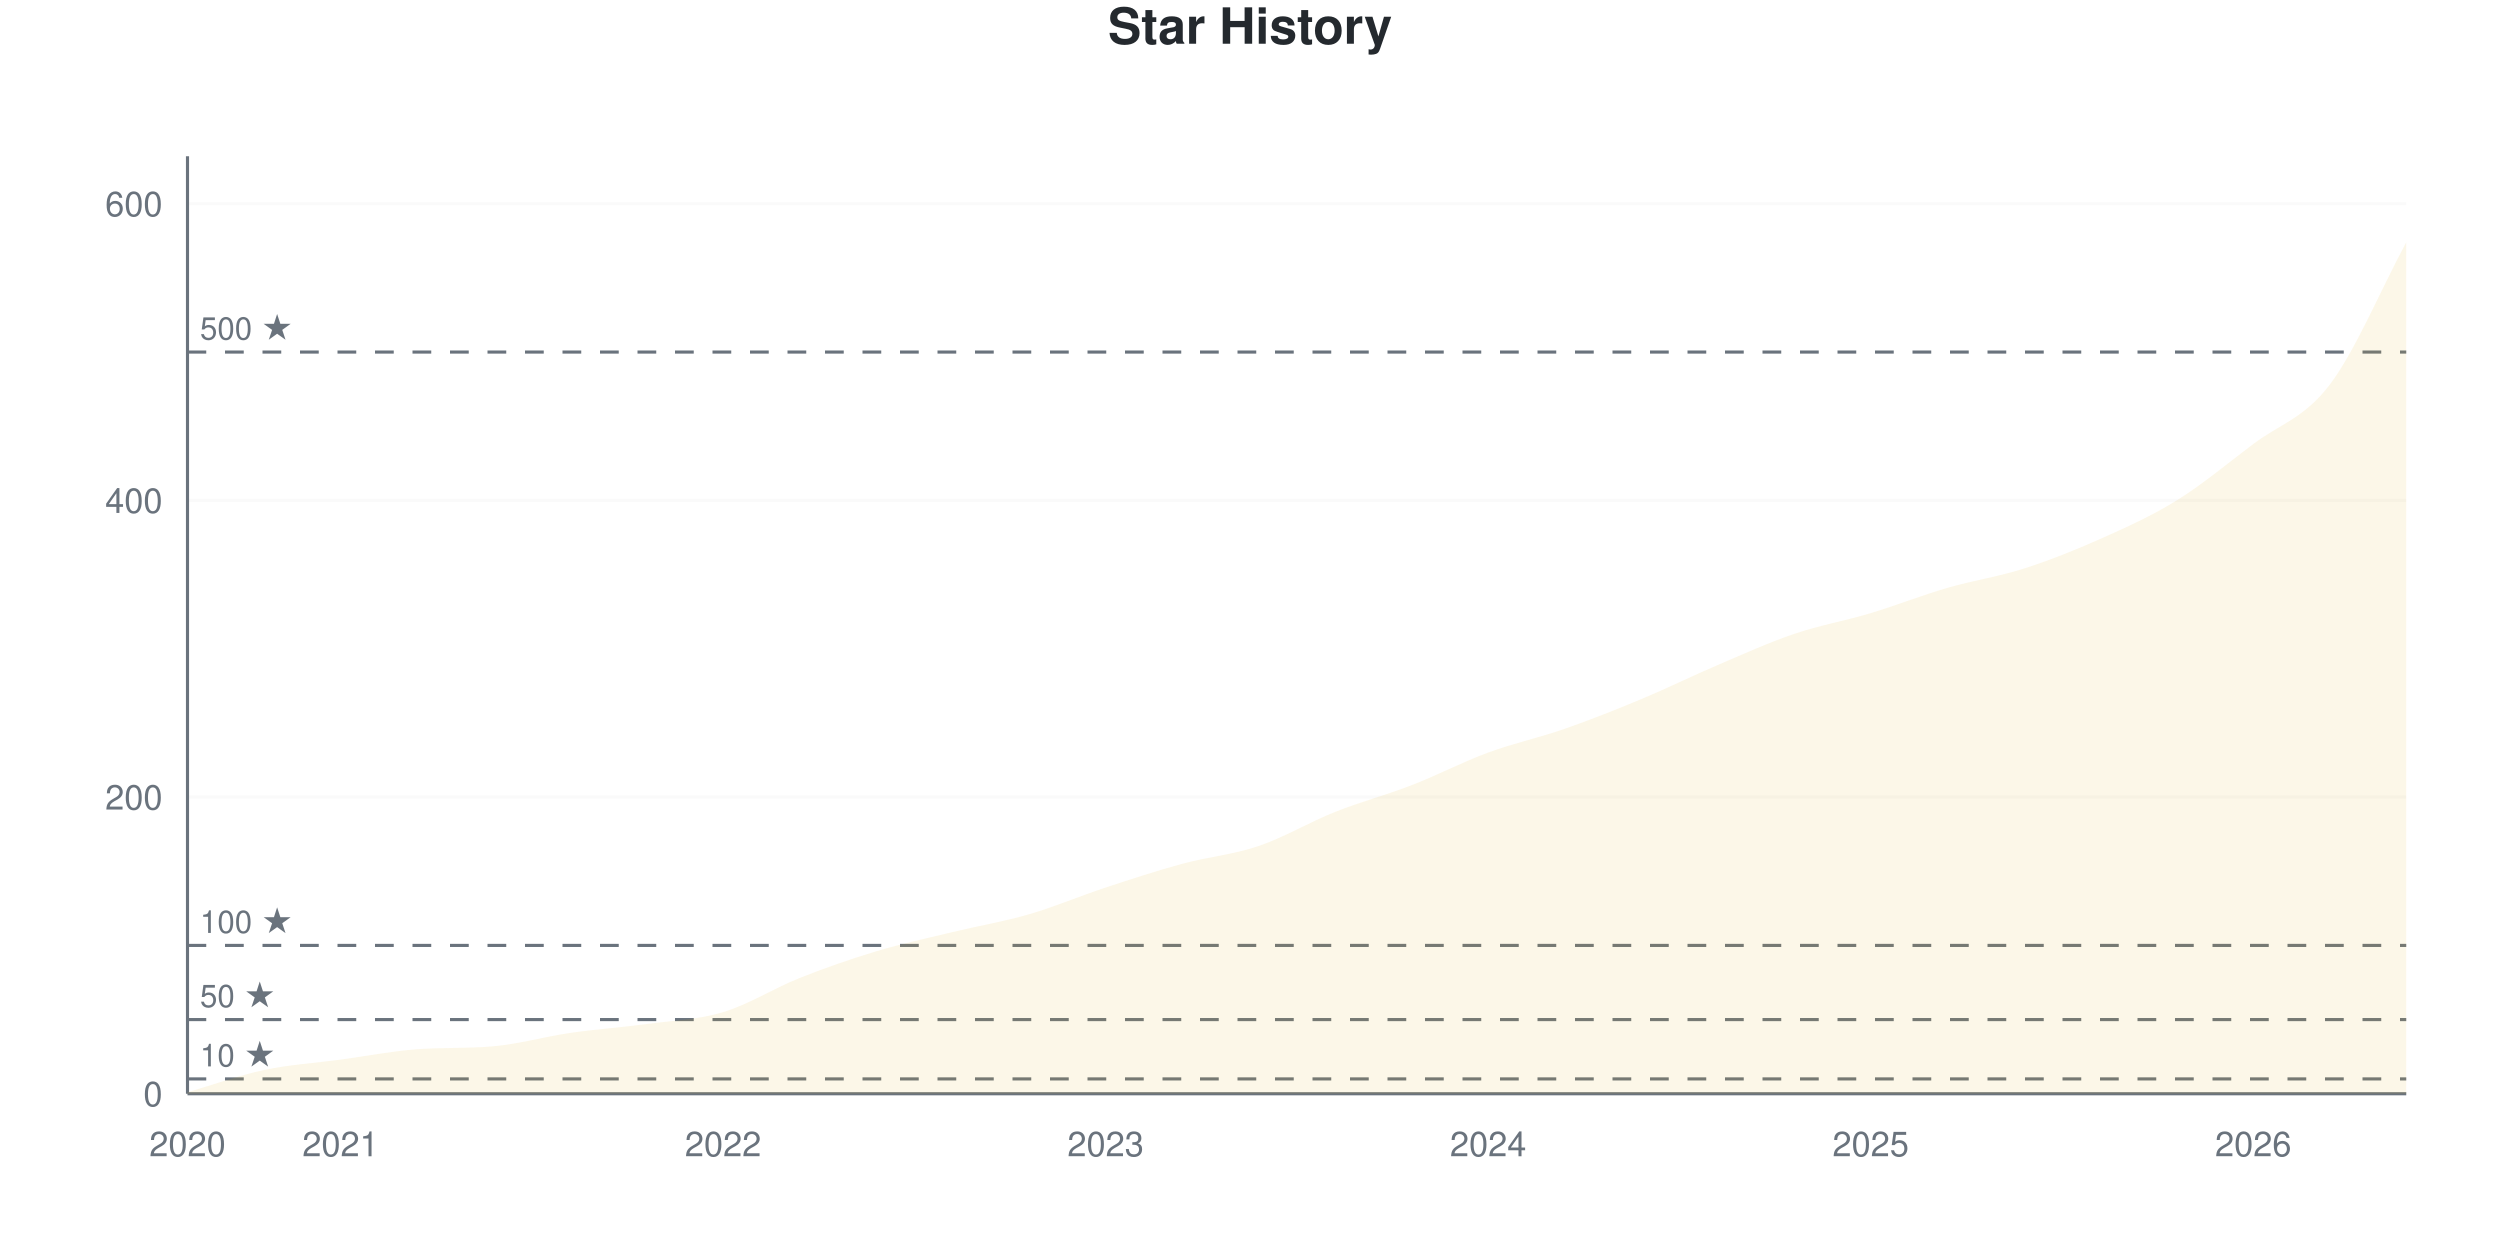
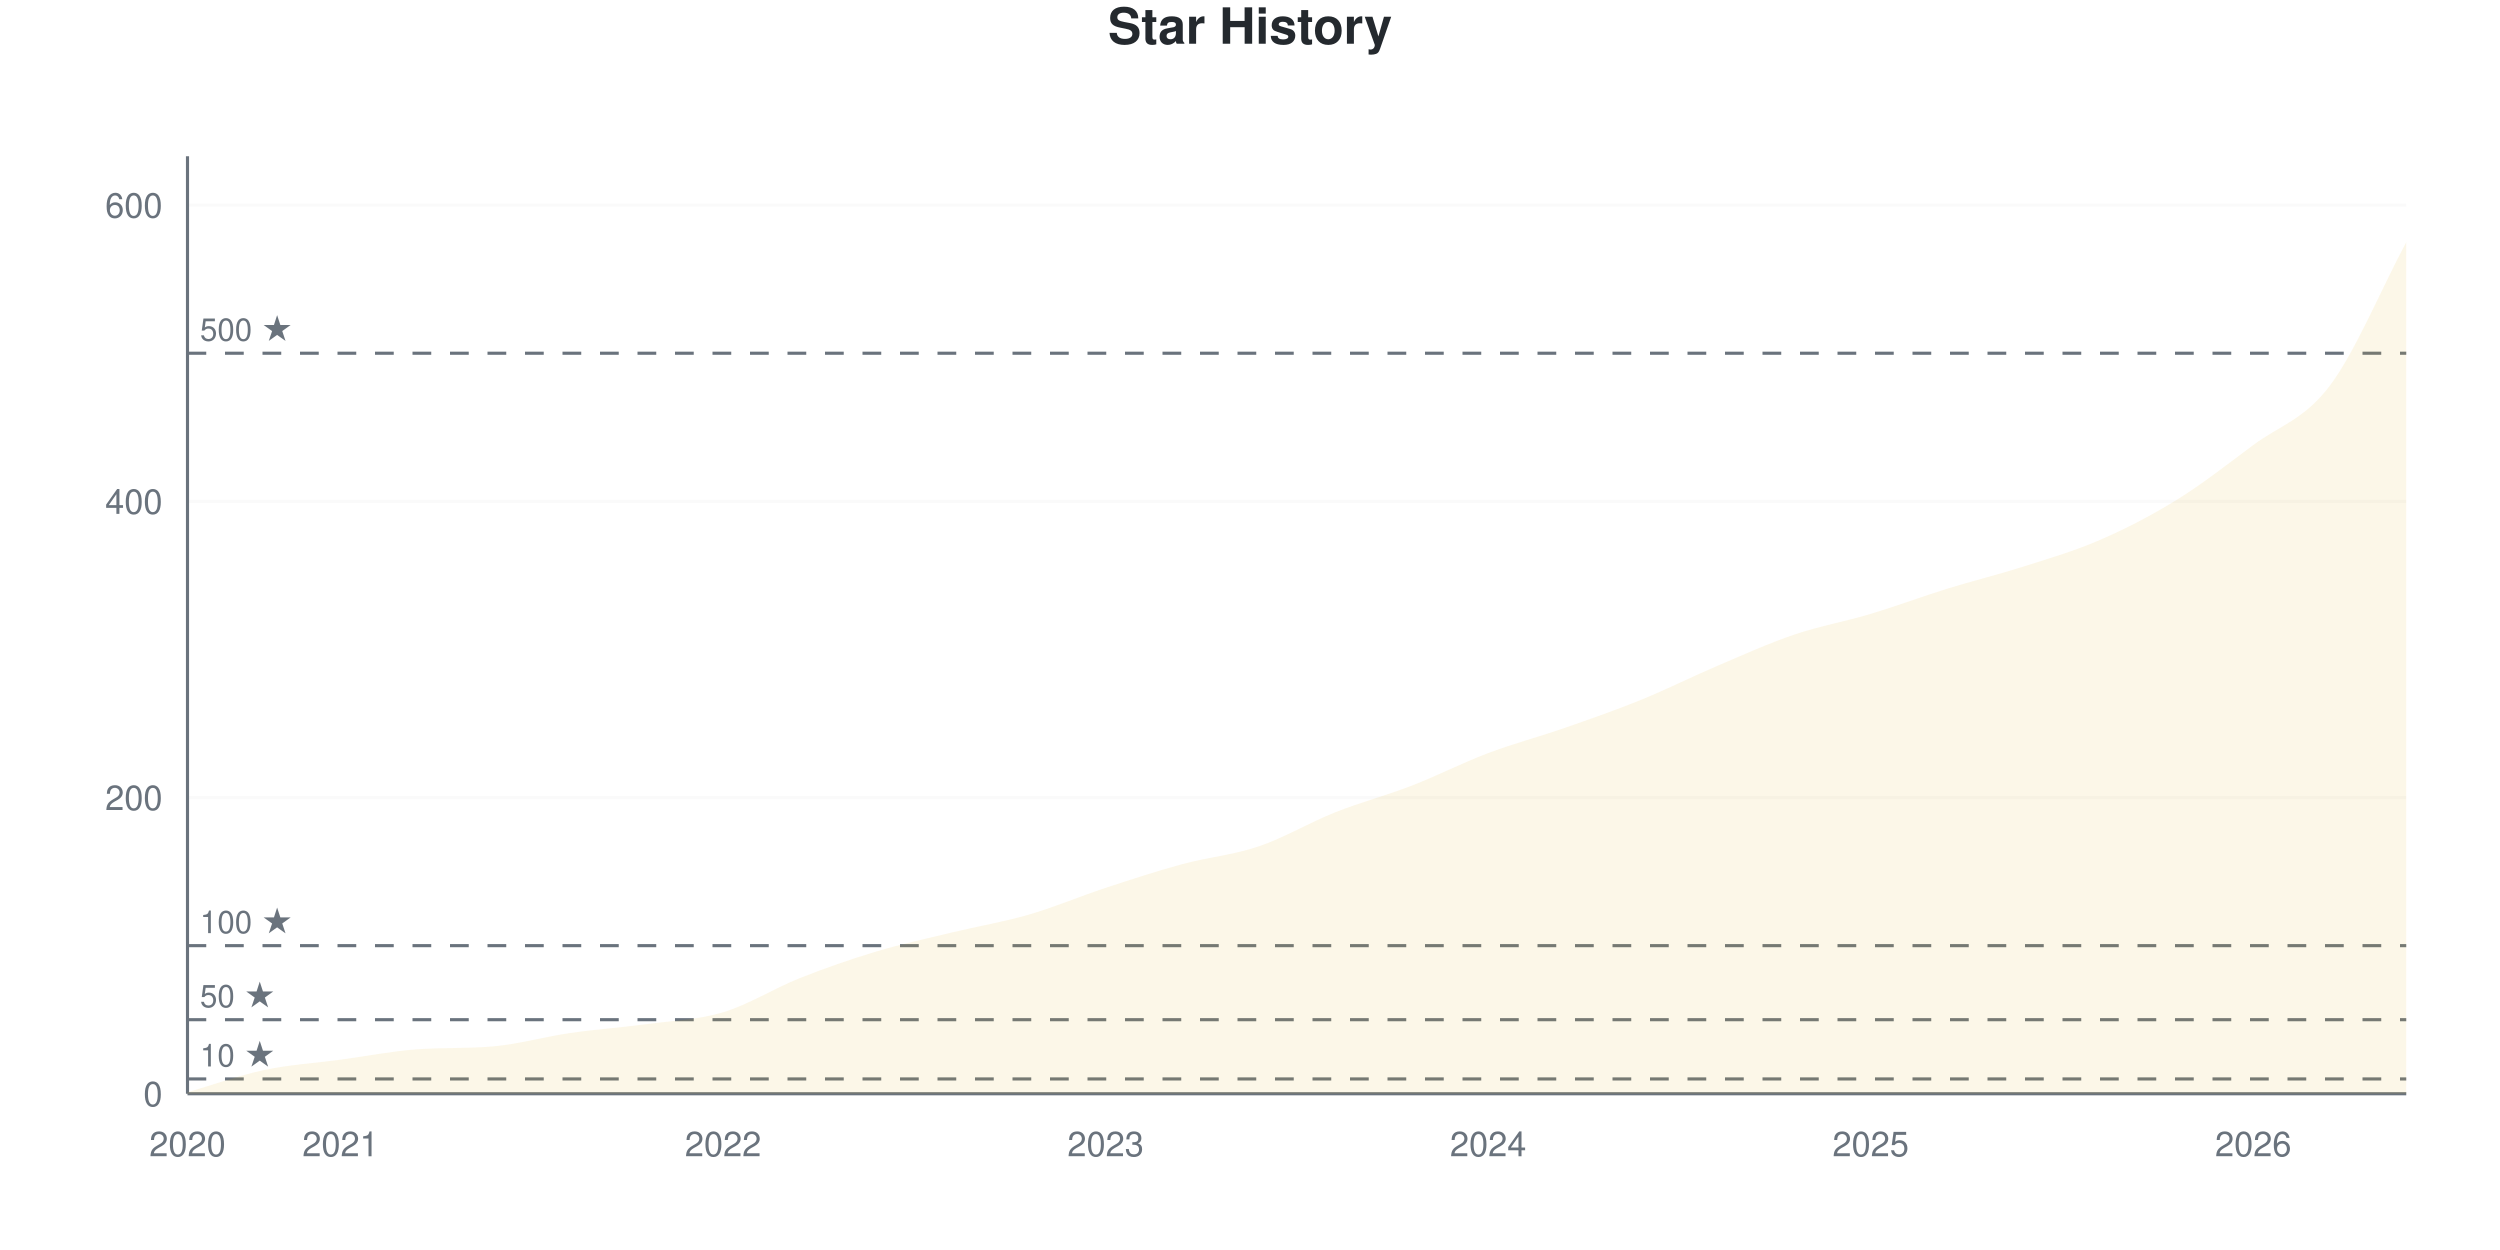
<svg xmlns="http://www.w3.org/2000/svg" viewBox="0 0 800 400" width="800" height="400">
  <style>
    @keyframes drawLine {
      to { stroke-dashoffset: 0; }
    }
    @keyframes fadeInPoint {
      from { opacity: 0; }
      to { opacity: 1; }
    }
    .data-line-0 {
      stroke-dasharray: 1173;
      stroke-dashoffset: 1173;
      animation: drawLine 2s ease-out forwards;
    }
    .data-point {
      opacity: 0;
      animation: fadeInPoint 0.5s ease-out forwards;
    }
    .chart-bg { fill: #fff; }
    .chart-text { fill: #24292e; }
    .chart-muted { fill: #6a737d; }
    .chart-grid { stroke: #eee; }
    .chart-axis { stroke: #6a737d; }
    @media (prefers-color-scheme: dark) {
      .chart-bg { fill: #0d1117; }
      .chart-text { fill: #e6edf3; }
      .chart-muted { fill: #8b949e; }
      .chart-grid { stroke: #21262d; }
      .chart-axis { stroke: #8b949e; }
    }
  </style>
  <rect width="800" height="400" class="chart-bg" />
  <text x="400" y="14" text-anchor="middle" class="chart-text" font-size="16" font-weight="bold" font-family="-apple-system, BlinkMacSystemFont, 'Segoe UI', Helvetica, Arial, sans-serif">Star History</text>
  <g class="grid">
    <line x1="60" y1="350" x2="770" y2="350" class="chart-grid" stroke-opacity="0.3" />
    <text x="52" y="354" text-anchor="end" class="chart-muted" font-size="11" font-family="-apple-system, BlinkMacSystemFont, 'Segoe UI', Helvetica, Arial, sans-serif">0</text>
-     <line x1="60" y1="255.063" x2="770" y2="255.063" class="chart-grid" stroke-opacity="0.3" />
-     <text x="52" y="259.063" text-anchor="end" class="chart-muted" font-size="11" font-family="-apple-system, BlinkMacSystemFont, 'Segoe UI', Helvetica, Arial, sans-serif">200</text>
-     <line x1="60" y1="160.127" x2="770" y2="160.127" class="chart-grid" stroke-opacity="0.3" />
-     <text x="52" y="164.127" text-anchor="end" class="chart-muted" font-size="11" font-family="-apple-system, BlinkMacSystemFont, 'Segoe UI', Helvetica, Arial, sans-serif">400</text>
-     <line x1="60" y1="65.19" x2="770" y2="65.19" class="chart-grid" stroke-opacity="0.3" />
-     <text x="52" y="69.19" text-anchor="end" class="chart-muted" font-size="11" font-family="-apple-system, BlinkMacSystemFont, 'Segoe UI', Helvetica, Arial, sans-serif">600</text>
+     <line x1="60" y1="255.213" x2="770" y2="255.213" class="chart-grid" stroke-opacity="0.3" />
+     <text x="52" y="259.213" text-anchor="end" class="chart-muted" font-size="11" font-family="-apple-system, BlinkMacSystemFont, 'Segoe UI', Helvetica, Arial, sans-serif">200</text>
+     <line x1="60" y1="160.427" x2="770" y2="160.427" class="chart-grid" stroke-opacity="0.3" />
+     <text x="52" y="164.427" text-anchor="end" class="chart-muted" font-size="11" font-family="-apple-system, BlinkMacSystemFont, 'Segoe UI', Helvetica, Arial, sans-serif">400</text>
+     <line x1="60" y1="65.64" x2="770" y2="65.64" class="chart-grid" stroke-opacity="0.3" />
+     <text x="52" y="69.64" text-anchor="end" class="chart-muted" font-size="11" font-family="-apple-system, BlinkMacSystemFont, 'Segoe UI', Helvetica, Arial, sans-serif">600</text>
  </g>
  <g class="milestones">
-     <line x1="60" y1="345.253" x2="770" y2="345.253" class="chart-axis" stroke-width="1" stroke-dasharray="6,6" />
-     <text x="64" y="341.253" class="chart-muted" font-size="10" font-family="-apple-system, BlinkMacSystemFont, 'Segoe UI', Helvetica, Arial, sans-serif">10 ★</text>
-     <line x1="60" y1="326.266" x2="770" y2="326.266" class="chart-axis" stroke-width="1" stroke-dasharray="6,6" />
-     <text x="64" y="322.266" class="chart-muted" font-size="10" font-family="-apple-system, BlinkMacSystemFont, 'Segoe UI', Helvetica, Arial, sans-serif">50 ★</text>
-     <line x1="60" y1="302.532" x2="770" y2="302.532" class="chart-axis" stroke-width="1" stroke-dasharray="6,6" />
-     <text x="64" y="298.532" class="chart-muted" font-size="10" font-family="-apple-system, BlinkMacSystemFont, 'Segoe UI', Helvetica, Arial, sans-serif">100 ★</text>
-     <line x1="60" y1="112.658" x2="770" y2="112.658" class="chart-axis" stroke-width="1" stroke-dasharray="6,6" />
-     <text x="64" y="108.658" class="chart-muted" font-size="10" font-family="-apple-system, BlinkMacSystemFont, 'Segoe UI', Helvetica, Arial, sans-serif">500 ★</text>
+     <line x1="60" y1="345.261" x2="770" y2="345.261" class="chart-axis" stroke-width="1" stroke-dasharray="6,6" />
+     <text x="64" y="341.261" class="chart-muted" font-size="10" font-family="-apple-system, BlinkMacSystemFont, 'Segoe UI', Helvetica, Arial, sans-serif">10 ★</text>
+     <line x1="60" y1="326.303" x2="770" y2="326.303" class="chart-axis" stroke-width="1" stroke-dasharray="6,6" />
+     <text x="64" y="322.303" class="chart-muted" font-size="10" font-family="-apple-system, BlinkMacSystemFont, 'Segoe UI', Helvetica, Arial, sans-serif">50 ★</text>
+     <line x1="60" y1="302.607" x2="770" y2="302.607" class="chart-axis" stroke-width="1" stroke-dasharray="6,6" />
+     <text x="64" y="298.607" class="chart-muted" font-size="10" font-family="-apple-system, BlinkMacSystemFont, 'Segoe UI', Helvetica, Arial, sans-serif">100 ★</text>
+     <line x1="60" y1="113.033" x2="770" y2="113.033" class="chart-axis" stroke-width="1" stroke-dasharray="6,6" />
+     <text x="64" y="109.033" class="chart-muted" font-size="10" font-family="-apple-system, BlinkMacSystemFont, 'Segoe UI', Helvetica, Arial, sans-serif">500 ★</text>
  </g>
  <g class="x-axis">
    <text x="60" y="370" text-anchor="middle" class="chart-muted" font-size="11" font-family="-apple-system, BlinkMacSystemFont, 'Segoe UI', Helvetica, Arial, sans-serif">2020</text>
    <text x="108.966" y="370" text-anchor="middle" class="chart-muted" font-size="11" font-family="-apple-system, BlinkMacSystemFont, 'Segoe UI', Helvetica, Arial, sans-serif">2021</text>
    <text x="231.379" y="370" text-anchor="middle" class="chart-muted" font-size="11" font-family="-apple-system, BlinkMacSystemFont, 'Segoe UI', Helvetica, Arial, sans-serif">2022</text>
    <text x="353.793" y="370" text-anchor="middle" class="chart-muted" font-size="11" font-family="-apple-system, BlinkMacSystemFont, 'Segoe UI', Helvetica, Arial, sans-serif">2023</text>
    <text x="476.207" y="370" text-anchor="middle" class="chart-muted" font-size="11" font-family="-apple-system, BlinkMacSystemFont, 'Segoe UI', Helvetica, Arial, sans-serif">2024</text>
    <text x="598.621" y="370" text-anchor="middle" class="chart-muted" font-size="11" font-family="-apple-system, BlinkMacSystemFont, 'Segoe UI', Helvetica, Arial, sans-serif">2025</text>
    <text x="721.034" y="370" text-anchor="middle" class="chart-muted" font-size="11" font-family="-apple-system, BlinkMacSystemFont, 'Segoe UI', Helvetica, Arial, sans-serif">2026</text>
  </g>
  <line x1="60" y1="50" x2="60" y2="350" class="chart-axis" stroke-width="1" />
  <line x1="60" y1="350" x2="770" y2="350" class="chart-axis" stroke-width="1" />
-   <path d="M60,350 L60,349.525 C68.161,347.152 76.322,344.146 84.483,342.405 C92.644,340.665 100.805,340.19 108.966,339.082 C117.126,337.975 125.287,336.361 133.448,335.759 C141.609,335.158 149.77,335.545 157.931,334.81 C166.092,334.075 174.253,331.725 182.414,330.538 C190.575,329.351 198.736,328.797 206.897,327.69 C215.057,326.582 223.218,326.345 231.379,323.892 C239.54,321.44 247.701,316.218 255.862,312.975 C264.023,309.731 272.184,306.883 280.345,304.43 C288.506,301.978 296.667,300.237 304.828,298.259 C312.989,296.282 321.149,294.937 329.31,292.563 C337.471,290.19 345.632,286.709 353.793,284.019 C361.954,281.329 370.115,278.639 378.276,276.424 C386.437,274.209 394.598,273.497 402.759,270.728 C410.92,267.959 419.08,263.054 427.241,259.81 C435.402,256.566 443.563,254.43 451.724,251.266 C459.885,248.101 468.046,243.829 476.207,240.823 C484.368,237.816 492.529,236.076 500.69,233.228 C508.851,230.38 517.011,227.136 525.172,223.734 C533.333,220.332 541.494,216.297 549.655,212.816 C557.816,209.335 565.977,205.617 574.138,202.848 C582.299,200.079 590.46,198.655 598.621,196.203 C606.782,193.75 614.943,190.506 623.103,188.133 C631.264,185.759 639.425,184.573 647.586,181.962 C655.747,179.351 663.908,176.108 672.069,172.468 C680.23,168.829 688.391,165.19 696.552,160.127 C704.713,155.063 712.874,148.259 721.034,142.089 C729.195,135.918 737.356,133.861 745.517,123.101 C753.678,112.342 761.839,92.722 770,77.532 L770,350 L60,350 Z" fill="#dfb317" fill-opacity="0.1" />
-   <path d="M60,350 L60,349.525 C68.161,347.152 76.322,344.146 84.483,342.405 C92.644,340.665 100.805,340.19 108.966,339.082 C117.126,337.975 125.287,336.361 133.448,335.759 C141.609,335.158 149.77,335.545 157.931,334.81 C166.092,334.075 174.253,331.725 182.414,330.538 C190.575,329.351 198.736,328.797 206.897,327.69 C215.057,326.582 223.218,326.345 231.379,323.892 C239.54,321.44 247.701,316.218 255.862,312.975 C264.023,309.731 272.184,306.883 280.345,304.43 C288.506,301.978 296.667,300.237 304.828,298.259 C312.989,296.282 321.149,294.937 329.31,292.563 C337.471,290.19 345.632,286.709 353.793,284.019 C361.954,281.329 370.115,278.639 378.276,276.424 C386.437,274.209 394.598,273.497 402.759,270.728 C410.92,267.959 419.08,263.054 427.241,259.81 C435.402,256.566 443.563,254.43 451.724,251.266 C459.885,248.101 468.046,243.829 476.207,240.823 C484.368,237.816 492.529,236.076 500.69,233.228 C508.851,230.38 517.011,227.136 525.172,223.734 C533.333,220.332 541.494,216.297 549.655,212.816 C557.816,209.335 565.977,205.617 574.138,202.848 C582.299,200.079 590.46,198.655 598.621,196.203 C606.782,193.75 614.943,190.506 623.103,188.133 C631.264,185.759 639.425,184.573 647.586,181.962 C655.747,179.351 663.908,176.108 672.069,172.468 C680.23,168.829 688.391,165.19 696.552,160.127 C704.713,155.063 712.874,148.259 721.034,142.089 C729.195,135.918 737.356,133.861 745.517,123.101 C753.678,112.342 761.839,92.722 770,77.532" fill="none" stroke="#dfb317" stroke-width="2.5" class="data-line-0" />
+   <path d="M60,350 L60,349.526 C68.161,347.156 76.322,344.155 84.483,342.417 C92.644,340.679 100.805,340.205 108.966,339.1 C117.126,337.994 125.287,336.382 133.448,335.782 C141.609,335.182 149.77,335.568 157.931,334.834 C166.092,334.101 174.253,331.754 182.414,330.569 C190.575,329.384 198.736,328.831 206.897,327.725 C215.057,326.619 223.218,326.382 231.379,323.934 C239.54,321.485 247.701,316.272 255.862,313.033 C264.023,309.795 272.184,306.951 280.345,304.502 C288.506,302.054 296.667,300.316 304.828,298.341 C312.989,296.367 321.149,295.024 329.31,292.654 C337.471,290.284 345.632,286.809 353.793,284.123 C361.954,281.438 370.115,278.752 378.276,276.54 C386.437,274.329 394.598,273.618 402.759,270.853 C410.92,268.088 419.08,263.191 427.241,259.953 C435.402,256.714 443.563,254.581 451.724,251.422 C459.885,248.262 468.046,244.076 476.207,240.995 C484.368,237.915 492.529,235.782 500.69,232.938 C508.851,230.095 517.011,227.251 525.172,223.934 C533.333,220.616 541.494,216.509 549.655,213.033 C557.816,209.558 565.977,205.845 574.138,203.081 C582.299,200.316 590.46,198.894 598.621,196.445 C606.782,193.997 614.943,190.916 623.103,188.389 C631.264,185.861 639.425,183.886 647.586,181.28 C655.747,178.673 663.908,176.303 672.069,172.749 C680.23,169.194 688.391,165.008 696.552,159.953 C704.713,154.897 712.874,148.499 721.034,142.417 C729.195,136.335 737.356,134.281 745.517,123.46 C753.678,112.638 761.839,92.812 770,77.488 L770,350 L60,350 Z" fill="#dfb317" fill-opacity="0.1" />
+   <path d="M60,350 L60,349.526 C68.161,347.156 76.322,344.155 84.483,342.417 C92.644,340.679 100.805,340.205 108.966,339.1 C117.126,337.994 125.287,336.382 133.448,335.782 C141.609,335.182 149.77,335.568 157.931,334.834 C166.092,334.101 174.253,331.754 182.414,330.569 C190.575,329.384 198.736,328.831 206.897,327.725 C215.057,326.619 223.218,326.382 231.379,323.934 C239.54,321.485 247.701,316.272 255.862,313.033 C264.023,309.795 272.184,306.951 280.345,304.502 C288.506,302.054 296.667,300.316 304.828,298.341 C312.989,296.367 321.149,295.024 329.31,292.654 C337.471,290.284 345.632,286.809 353.793,284.123 C361.954,281.438 370.115,278.752 378.276,276.54 C386.437,274.329 394.598,273.618 402.759,270.853 C410.92,268.088 419.08,263.191 427.241,259.953 C435.402,256.714 443.563,254.581 451.724,251.422 C459.885,248.262 468.046,244.076 476.207,240.995 C484.368,237.915 492.529,235.782 500.69,232.938 C508.851,230.095 517.011,227.251 525.172,223.934 C533.333,220.616 541.494,216.509 549.655,213.033 C557.816,209.558 565.977,205.845 574.138,203.081 C582.299,200.316 590.46,198.894 598.621,196.445 C606.782,193.997 614.943,190.916 623.103,188.389 C631.264,185.861 639.425,183.886 647.586,181.28 C655.747,178.673 663.908,176.303 672.069,172.749 C680.23,169.194 688.391,165.008 696.552,159.953 C704.713,154.897 712.874,148.499 721.034,142.417 C729.195,136.335 737.356,134.281 745.517,123.46 C753.678,112.638 761.839,92.812 770,77.488" fill="none" stroke="#dfb317" stroke-width="2.5" class="data-line-0" />
  <g class="points">
-     <circle cx="60" cy="349.525" r="4" fill="#dfb317" class="data-point" style="animation-delay: 1.50s" />
-     <circle cx="84.483" cy="342.405" r="4" fill="#dfb317" class="data-point" style="animation-delay: 1.55s" />
-     <circle cx="108.966" cy="339.082" r="4" fill="#dfb317" class="data-point" style="animation-delay: 1.60s" />
-     <circle cx="133.448" cy="335.759" r="4" fill="#dfb317" class="data-point" style="animation-delay: 1.65s" />
-     <circle cx="157.931" cy="334.81" r="4" fill="#dfb317" class="data-point" style="animation-delay: 1.70s" />
-     <circle cx="182.414" cy="330.538" r="4" fill="#dfb317" class="data-point" style="animation-delay: 1.75s" />
-     <circle cx="206.897" cy="327.69" r="4" fill="#dfb317" class="data-point" style="animation-delay: 1.80s" />
-     <circle cx="231.379" cy="323.892" r="4" fill="#dfb317" class="data-point" style="animation-delay: 1.85s" />
-     <circle cx="255.862" cy="312.975" r="4" fill="#dfb317" class="data-point" style="animation-delay: 1.90s" />
-     <circle cx="280.345" cy="304.43" r="4" fill="#dfb317" class="data-point" style="animation-delay: 1.95s" />
-     <circle cx="304.828" cy="298.259" r="4" fill="#dfb317" class="data-point" style="animation-delay: 2.00s" />
-     <circle cx="329.31" cy="292.563" r="4" fill="#dfb317" class="data-point" style="animation-delay: 2.05s" />
-     <circle cx="353.793" cy="284.019" r="4" fill="#dfb317" class="data-point" style="animation-delay: 2.10s" />
-     <circle cx="378.276" cy="276.424" r="4" fill="#dfb317" class="data-point" style="animation-delay: 2.15s" />
-     <circle cx="402.759" cy="270.728" r="4" fill="#dfb317" class="data-point" style="animation-delay: 2.20s" />
-     <circle cx="427.241" cy="259.81" r="4" fill="#dfb317" class="data-point" style="animation-delay: 2.25s" />
-     <circle cx="451.724" cy="251.266" r="4" fill="#dfb317" class="data-point" style="animation-delay: 2.30s" />
-     <circle cx="476.207" cy="240.823" r="4" fill="#dfb317" class="data-point" style="animation-delay: 2.35s" />
-     <circle cx="500.69" cy="233.228" r="4" fill="#dfb317" class="data-point" style="animation-delay: 2.40s" />
-     <circle cx="525.172" cy="223.734" r="4" fill="#dfb317" class="data-point" style="animation-delay: 2.45s" />
-     <circle cx="549.655" cy="212.816" r="4" fill="#dfb317" class="data-point" style="animation-delay: 2.50s" />
-     <circle cx="574.138" cy="202.848" r="4" fill="#dfb317" class="data-point" style="animation-delay: 2.55s" />
-     <circle cx="598.621" cy="196.203" r="4" fill="#dfb317" class="data-point" style="animation-delay: 2.60s" />
-     <circle cx="623.103" cy="188.133" r="4" fill="#dfb317" class="data-point" style="animation-delay: 2.65s" />
-     <circle cx="647.586" cy="181.962" r="4" fill="#dfb317" class="data-point" style="animation-delay: 2.70s" />
-     <circle cx="672.069" cy="172.468" r="4" fill="#dfb317" class="data-point" style="animation-delay: 2.75s" />
-     <circle cx="696.552" cy="160.127" r="4" fill="#dfb317" class="data-point" style="animation-delay: 2.80s" />
-     <circle cx="721.034" cy="142.089" r="4" fill="#dfb317" class="data-point" style="animation-delay: 2.85s" />
-     <circle cx="745.517" cy="123.101" r="4" fill="#dfb317" class="data-point" style="animation-delay: 2.90s" />
-     <circle cx="770" cy="77.532" r="4" fill="#dfb317" class="data-point" style="animation-delay: 2.95s" />
+     <circle cx="60" cy="349.526" r="4" fill="#dfb317" class="data-point" style="animation-delay: 1.50s" />
+     <circle cx="84.483" cy="342.417" r="4" fill="#dfb317" class="data-point" style="animation-delay: 1.55s" />
+     <circle cx="108.966" cy="339.1" r="4" fill="#dfb317" class="data-point" style="animation-delay: 1.60s" />
+     <circle cx="133.448" cy="335.782" r="4" fill="#dfb317" class="data-point" style="animation-delay: 1.65s" />
+     <circle cx="157.931" cy="334.834" r="4" fill="#dfb317" class="data-point" style="animation-delay: 1.70s" />
+     <circle cx="182.414" cy="330.569" r="4" fill="#dfb317" class="data-point" style="animation-delay: 1.75s" />
+     <circle cx="206.897" cy="327.725" r="4" fill="#dfb317" class="data-point" style="animation-delay: 1.80s" />
+     <circle cx="231.379" cy="323.934" r="4" fill="#dfb317" class="data-point" style="animation-delay: 1.85s" />
+     <circle cx="255.862" cy="313.033" r="4" fill="#dfb317" class="data-point" style="animation-delay: 1.90s" />
+     <circle cx="280.345" cy="304.502" r="4" fill="#dfb317" class="data-point" style="animation-delay: 1.95s" />
+     <circle cx="304.828" cy="298.341" r="4" fill="#dfb317" class="data-point" style="animation-delay: 2.00s" />
+     <circle cx="329.31" cy="292.654" r="4" fill="#dfb317" class="data-point" style="animation-delay: 2.05s" />
+     <circle cx="353.793" cy="284.123" r="4" fill="#dfb317" class="data-point" style="animation-delay: 2.10s" />
+     <circle cx="378.276" cy="276.54" r="4" fill="#dfb317" class="data-point" style="animation-delay: 2.15s" />
+     <circle cx="402.759" cy="270.853" r="4" fill="#dfb317" class="data-point" style="animation-delay: 2.20s" />
+     <circle cx="427.241" cy="259.953" r="4" fill="#dfb317" class="data-point" style="animation-delay: 2.25s" />
+     <circle cx="451.724" cy="251.422" r="4" fill="#dfb317" class="data-point" style="animation-delay: 2.30s" />
+     <circle cx="476.207" cy="240.995" r="4" fill="#dfb317" class="data-point" style="animation-delay: 2.35s" />
+     <circle cx="500.69" cy="232.938" r="4" fill="#dfb317" class="data-point" style="animation-delay: 2.40s" />
+     <circle cx="525.172" cy="223.934" r="4" fill="#dfb317" class="data-point" style="animation-delay: 2.45s" />
+     <circle cx="549.655" cy="213.033" r="4" fill="#dfb317" class="data-point" style="animation-delay: 2.50s" />
+     <circle cx="574.138" cy="203.081" r="4" fill="#dfb317" class="data-point" style="animation-delay: 2.55s" />
+     <circle cx="598.621" cy="196.445" r="4" fill="#dfb317" class="data-point" style="animation-delay: 2.60s" />
+     <circle cx="623.103" cy="188.389" r="4" fill="#dfb317" class="data-point" style="animation-delay: 2.65s" />
+     <circle cx="647.586" cy="181.28" r="4" fill="#dfb317" class="data-point" style="animation-delay: 2.70s" />
+     <circle cx="672.069" cy="172.749" r="4" fill="#dfb317" class="data-point" style="animation-delay: 2.75s" />
+     <circle cx="696.552" cy="159.953" r="4" fill="#dfb317" class="data-point" style="animation-delay: 2.80s" />
+     <circle cx="721.034" cy="142.417" r="4" fill="#dfb317" class="data-point" style="animation-delay: 2.85s" />
+     <circle cx="745.517" cy="123.46" r="4" fill="#dfb317" class="data-point" style="animation-delay: 2.90s" />
+     <circle cx="770" cy="77.488" r="4" fill="#dfb317" class="data-point" style="animation-delay: 2.95s" />
  </g>
</svg>
